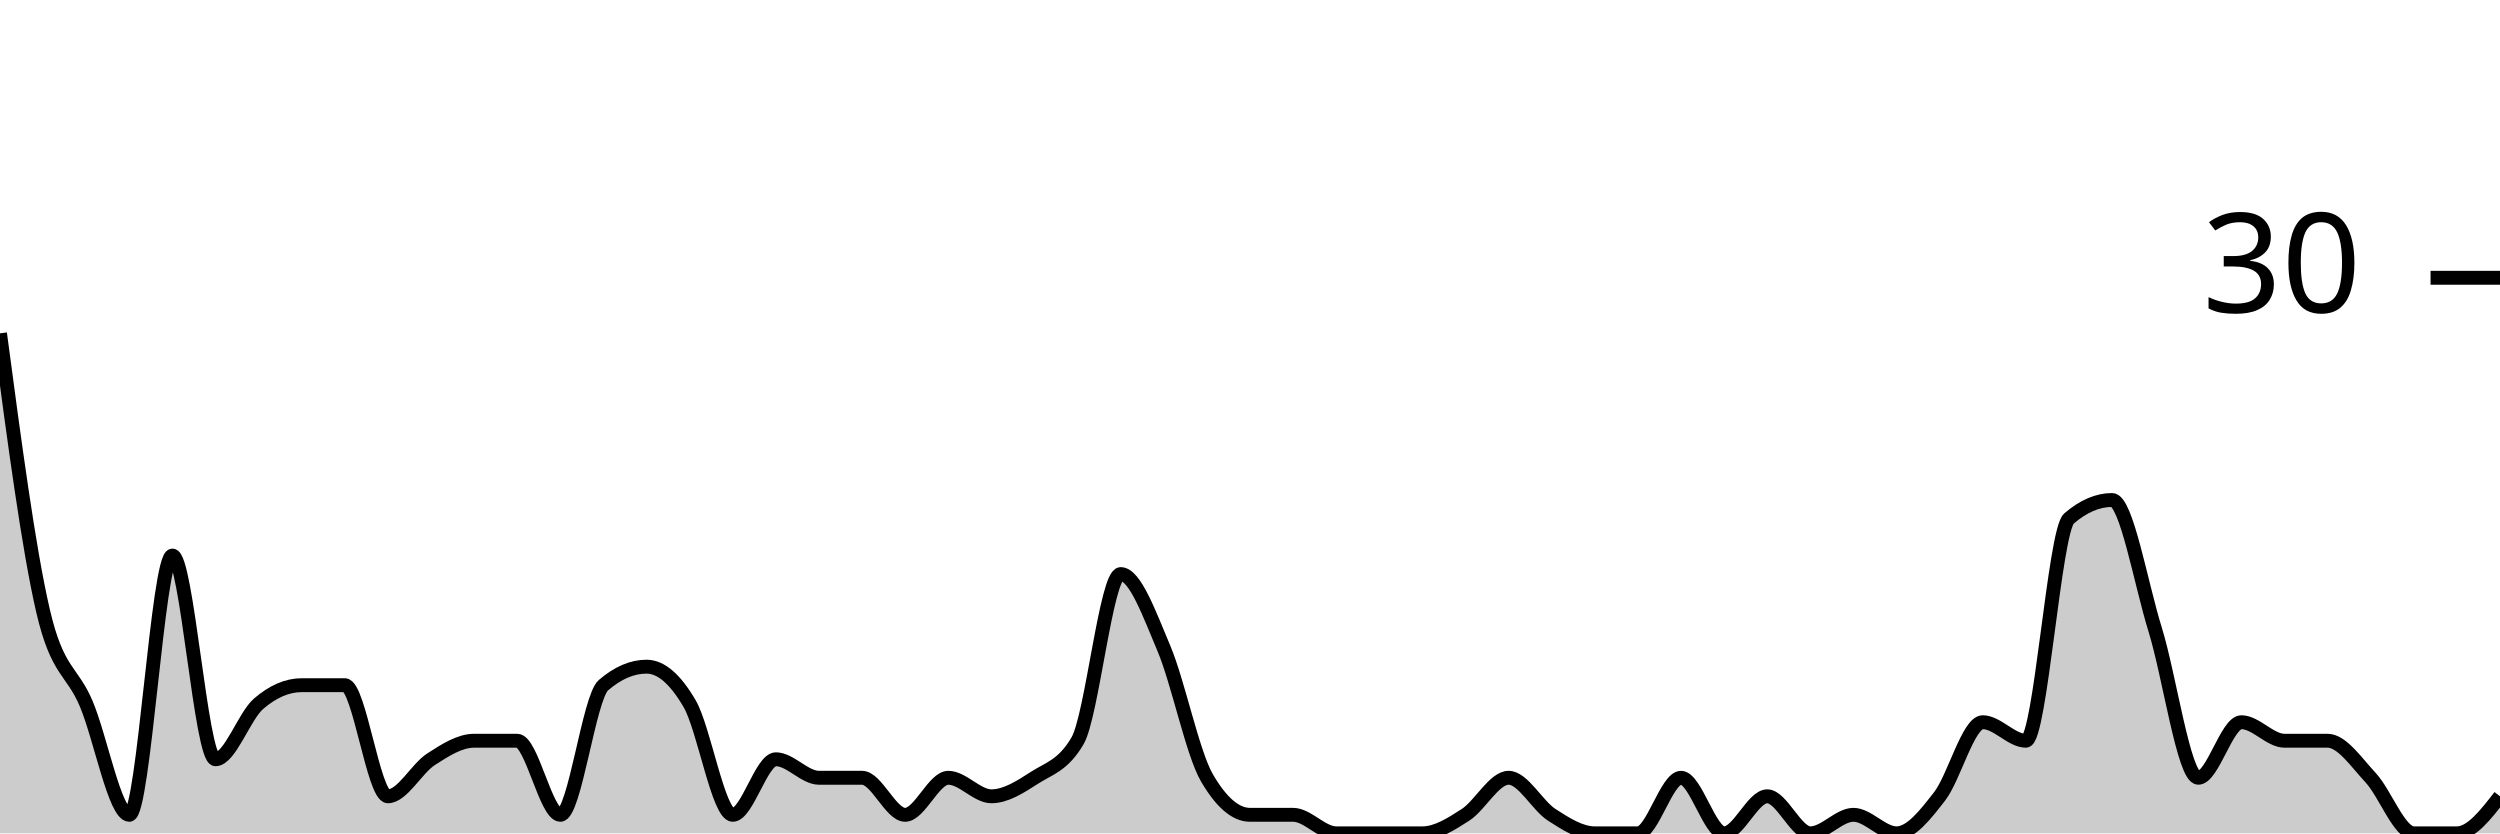
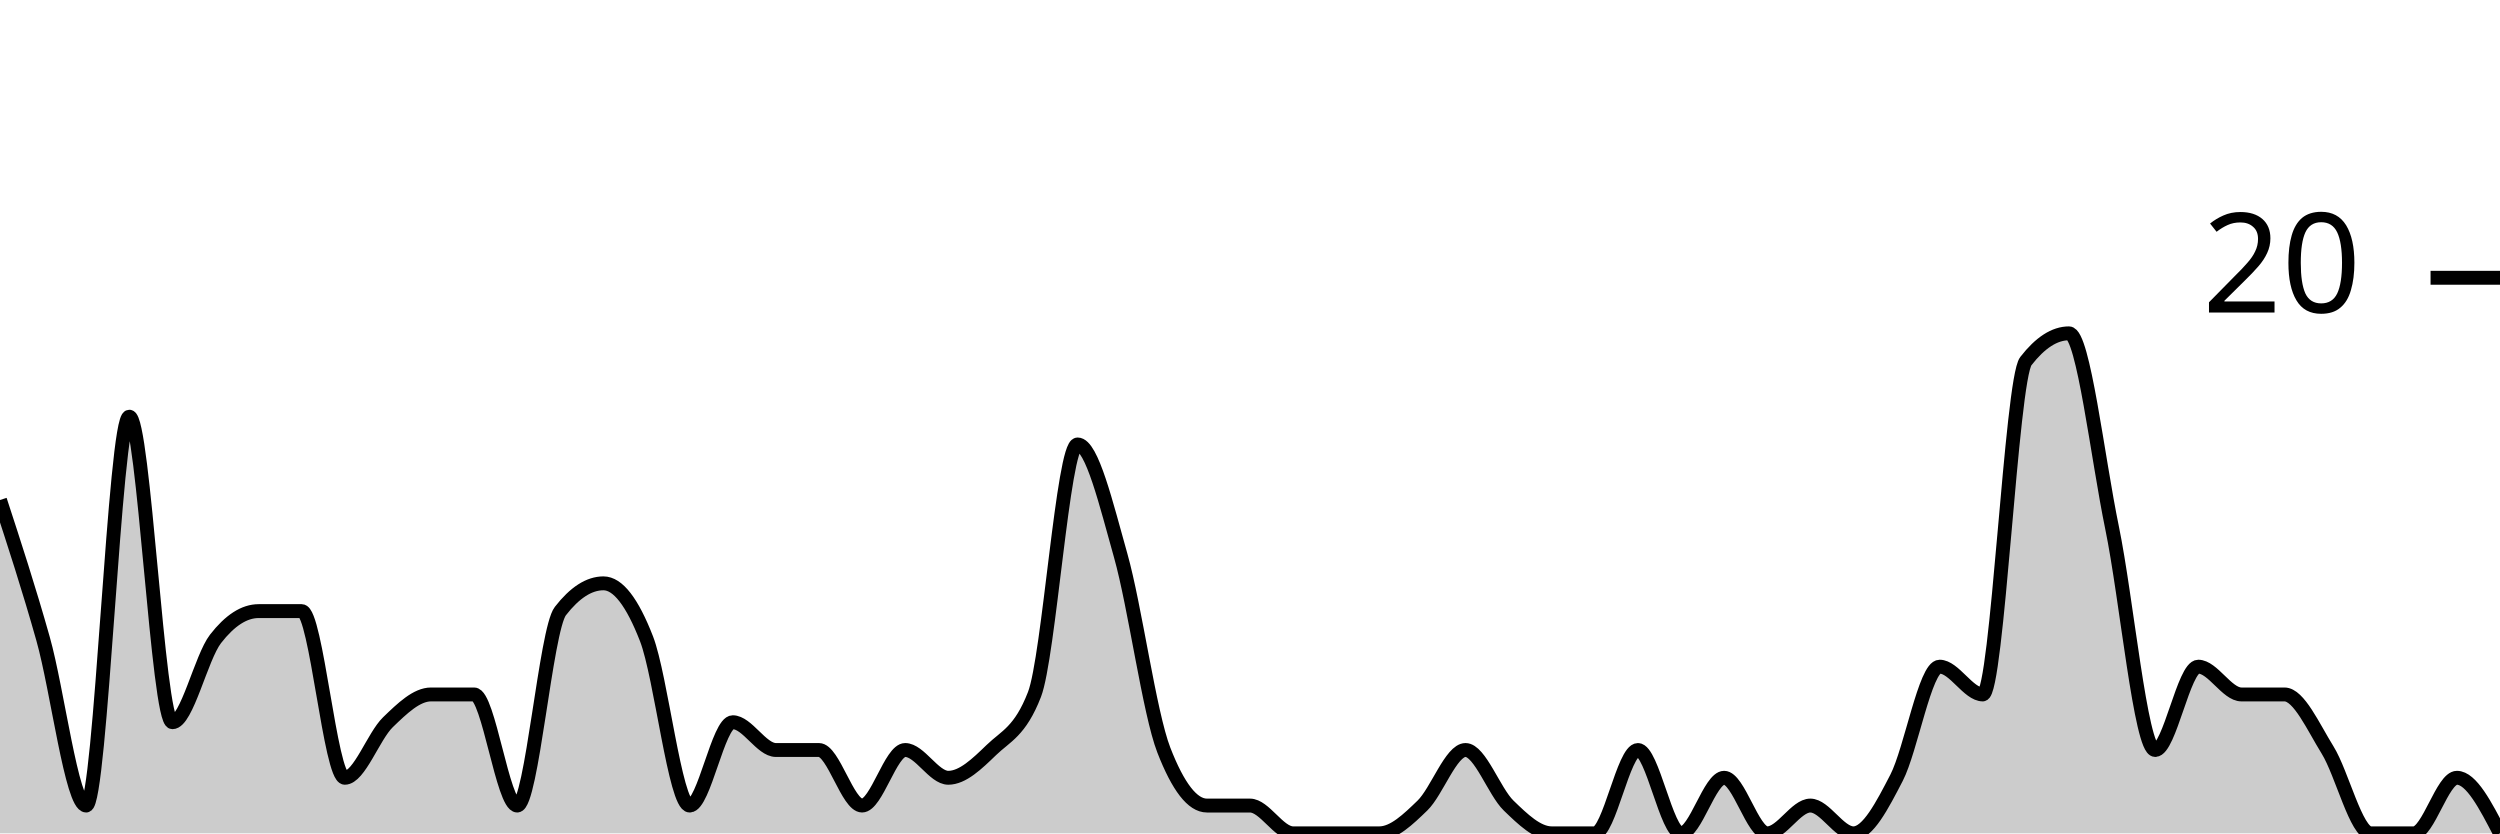
<svg xmlns="http://www.w3.org/2000/svg" viewBox="0 0 180 60">
  <g transform="translate(0,20)">
-     <path class="area" fill="rgba(0, 0, 0, 0.2)" d="M0,4C1.034,11.778,2.069,19.556,3.103,24C4.138,28.444,5.172,28.222,6.207,30.667C7.241,33.111,8.276,38.667,9.31,38.667C10.345,38.667,11.379,20,12.414,20C13.448,20,14.483,34.667,15.517,34.667C16.552,34.667,17.586,31.556,18.621,30.667C19.655,29.778,20.69,29.333,21.724,29.333C22.759,29.333,23.793,29.333,24.828,29.333C25.862,29.333,26.897,37.333,27.931,37.333C28.966,37.333,30,35.333,31.034,34.667C32.069,34,33.103,33.333,34.138,33.333C35.172,33.333,36.207,33.333,37.241,33.333C38.276,33.333,39.31,38.667,40.345,38.667C41.379,38.667,42.414,30.222,43.448,29.333C44.483,28.444,45.517,28,46.552,28C47.586,28,48.621,28.889,49.655,30.667C50.69,32.444,51.724,38.667,52.759,38.667C53.793,38.667,54.828,34.667,55.862,34.667C56.897,34.667,57.931,36,58.966,36C60,36,61.034,36,62.069,36C63.103,36,64.138,38.667,65.172,38.667C66.207,38.667,67.241,36,68.276,36C69.31,36,70.345,37.333,71.379,37.333C72.414,37.333,73.448,36.667,74.483,36C75.517,35.333,76.552,35.111,77.586,33.333C78.621,31.556,79.655,21.333,80.69,21.333C81.724,21.333,82.759,24.222,83.793,26.667C84.828,29.111,85.862,34.222,86.897,36C87.931,37.778,88.966,38.667,90,38.667C91.034,38.667,92.069,38.667,93.103,38.667C94.138,38.667,95.172,40,96.207,40C97.241,40,98.276,40,99.31,40C100.345,40,101.379,40,102.414,40C103.448,40,104.483,39.333,105.517,38.667C106.552,38,107.586,36,108.621,36C109.655,36,110.69,38,111.724,38.667C112.759,39.333,113.793,40,114.828,40C115.862,40,116.897,40,117.931,40C118.966,40,120,36,121.034,36C122.069,36,123.103,40,124.138,40C125.172,40,126.207,37.333,127.241,37.333C128.276,37.333,129.31,40,130.345,40C131.379,40,132.414,38.667,133.448,38.667C134.483,38.667,135.517,40,136.552,40C137.586,40,138.621,38.667,139.655,37.333C140.69,36,141.724,32,142.759,32C143.793,32,144.828,33.333,145.862,33.333C146.897,33.333,147.931,18.222,148.966,17.333C150,16.444,151.034,16,152.069,16C153.103,16,154.138,22,155.172,25.333C156.207,28.667,157.241,36,158.276,36C159.31,36,160.345,32,161.379,32C162.414,32,163.448,33.333,164.483,33.333C165.517,33.333,166.552,33.333,167.586,33.333C168.621,33.333,169.655,34.889,170.69,36C171.724,37.111,172.759,40,173.793,40C174.828,40,175.862,40,176.897,40C177.931,40,178.966,38.667,180,37.333L180,40C178.966,40,177.931,40,176.897,40C175.862,40,174.828,40,173.793,40C172.759,40,171.724,40,170.69,40C169.655,40,168.621,40,167.586,40C166.552,40,165.517,40,164.483,40C163.448,40,162.414,40,161.379,40C160.345,40,159.31,40,158.276,40C157.241,40,156.207,40,155.172,40C154.138,40,153.103,40,152.069,40C151.034,40,150,40,148.966,40C147.931,40,146.897,40,145.862,40C144.828,40,143.793,40,142.759,40C141.724,40,140.69,40,139.655,40C138.621,40,137.586,40,136.552,40C135.517,40,134.483,40,133.448,40C132.414,40,131.379,40,130.345,40C129.31,40,128.276,40,127.241,40C126.207,40,125.172,40,124.138,40C123.103,40,122.069,40,121.034,40C120,40,118.966,40,117.931,40C116.897,40,115.862,40,114.828,40C113.793,40,112.759,40,111.724,40C110.69,40,109.655,40,108.621,40C107.586,40,106.552,40,105.517,40C104.483,40,103.448,40,102.414,40C101.379,40,100.345,40,99.31,40C98.276,40,97.241,40,96.207,40C95.172,40,94.138,40,93.103,40C92.069,40,91.034,40,90,40C88.966,40,87.931,40,86.897,40C85.862,40,84.828,40,83.793,40C82.759,40,81.724,40,80.69,40C79.655,40,78.621,40,77.586,40C76.552,40,75.517,40,74.483,40C73.448,40,72.414,40,71.379,40C70.345,40,69.31,40,68.276,40C67.241,40,66.207,40,65.172,40C64.138,40,63.103,40,62.069,40C61.034,40,60,40,58.966,40C57.931,40,56.897,40,55.862,40C54.828,40,53.793,40,52.759,40C51.724,40,50.69,40,49.655,40C48.621,40,47.586,40,46.552,40C45.517,40,44.483,40,43.448,40C42.414,40,41.379,40,40.345,40C39.31,40,38.276,40,37.241,40C36.207,40,35.172,40,34.138,40C33.103,40,32.069,40,31.034,40C30,40,28.966,40,27.931,40C26.897,40,25.862,40,24.828,40C23.793,40,22.759,40,21.724,40C20.69,40,19.655,40,18.621,40C17.586,40,16.552,40,15.517,40C14.483,40,13.448,40,12.414,40C11.379,40,10.345,40,9.31,40C8.276,40,7.241,40,6.207,40C5.172,40,4.138,40,3.103,40C2.069,40,1.034,40,0,40Z" />
-     <path class="line" stroke="black" fill="none" d="M0,4C1.034,11.778,2.069,19.556,3.103,24C4.138,28.444,5.172,28.222,6.207,30.667C7.241,33.111,8.276,38.667,9.31,38.667C10.345,38.667,11.379,20,12.414,20C13.448,20,14.483,34.667,15.517,34.667C16.552,34.667,17.586,31.556,18.621,30.667C19.655,29.778,20.69,29.333,21.724,29.333C22.759,29.333,23.793,29.333,24.828,29.333C25.862,29.333,26.897,37.333,27.931,37.333C28.966,37.333,30,35.333,31.034,34.667C32.069,34,33.103,33.333,34.138,33.333C35.172,33.333,36.207,33.333,37.241,33.333C38.276,33.333,39.31,38.667,40.345,38.667C41.379,38.667,42.414,30.222,43.448,29.333C44.483,28.444,45.517,28,46.552,28C47.586,28,48.621,28.889,49.655,30.667C50.69,32.444,51.724,38.667,52.759,38.667C53.793,38.667,54.828,34.667,55.862,34.667C56.897,34.667,57.931,36,58.966,36C60,36,61.034,36,62.069,36C63.103,36,64.138,38.667,65.172,38.667C66.207,38.667,67.241,36,68.276,36C69.31,36,70.345,37.333,71.379,37.333C72.414,37.333,73.448,36.667,74.483,36C75.517,35.333,76.552,35.111,77.586,33.333C78.621,31.556,79.655,21.333,80.69,21.333C81.724,21.333,82.759,24.222,83.793,26.667C84.828,29.111,85.862,34.222,86.897,36C87.931,37.778,88.966,38.667,90,38.667C91.034,38.667,92.069,38.667,93.103,38.667C94.138,38.667,95.172,40,96.207,40C97.241,40,98.276,40,99.31,40C100.345,40,101.379,40,102.414,40C103.448,40,104.483,39.333,105.517,38.667C106.552,38,107.586,36,108.621,36C109.655,36,110.69,38,111.724,38.667C112.759,39.333,113.793,40,114.828,40C115.862,40,116.897,40,117.931,40C118.966,40,120,36,121.034,36C122.069,36,123.103,40,124.138,40C125.172,40,126.207,37.333,127.241,37.333C128.276,37.333,129.31,40,130.345,40C131.379,40,132.414,38.667,133.448,38.667C134.483,38.667,135.517,40,136.552,40C137.586,40,138.621,38.667,139.655,37.333C140.69,36,141.724,32,142.759,32C143.793,32,144.828,33.333,145.862,33.333C146.897,33.333,147.931,18.222,148.966,17.333C150,16.444,151.034,16,152.069,16C153.103,16,154.138,22,155.172,25.333C156.207,28.667,157.241,36,158.276,36C159.31,36,160.345,32,161.379,32C162.414,32,163.448,33.333,164.483,33.333C165.517,33.333,166.552,33.333,167.586,33.333C168.621,33.333,169.655,34.889,170.69,36C171.724,37.111,172.759,40,173.793,40C174.828,40,175.862,40,176.897,40C177.931,40,178.966,38.667,180,37.333" />
+     <path class="area" fill="rgba(0, 0, 0, 0.2)" d="M0,16C1.034,19.167,2.069,22.333,3.103,26C4.138,29.667,5.172,38,6.207,38C7.241,38,8.276,10,9.31,10C10.345,10,11.379,32,12.414,32C13.448,32,14.483,27.333,15.517,26C16.552,24.667,17.586,24,18.621,24C19.655,24,20.69,24,21.724,24C22.759,24,23.793,36,24.828,36C25.862,36,26.897,33,27.931,32C28.966,31,30,30,31.034,30C32.069,30,33.103,30,34.138,30C35.172,30,36.207,38,37.241,38C38.276,38,39.31,25.333,40.345,24C41.379,22.667,42.414,22,43.448,22C44.483,22,45.517,23.333,46.552,26C47.586,28.667,48.621,38,49.655,38C50.69,38,51.724,32,52.759,32C53.793,32,54.828,34,55.862,34C56.897,34,57.931,34,58.966,34C60,34,61.034,38,62.069,38C63.103,38,64.138,34,65.172,34C66.207,34,67.241,36,68.276,36C69.31,36,70.345,35,71.379,34C72.414,33,73.448,32.667,74.483,30C75.517,27.333,76.552,12,77.586,12C78.621,12,79.655,16.333,80.69,20C81.724,23.667,82.759,31.333,83.793,34C84.828,36.667,85.862,38,86.897,38C87.931,38,88.966,38,90,38C91.034,38,92.069,40,93.103,40C94.138,40,95.172,40,96.207,40C97.241,40,98.276,40,99.31,40C100.345,40,101.379,39,102.414,38C103.448,37,104.483,34,105.517,34C106.552,34,107.586,37,108.621,38C109.655,39,110.69,40,111.724,40C112.759,40,113.793,40,114.828,40C115.862,40,116.897,34,117.931,34C118.966,34,120,40,121.034,40C122.069,40,123.103,36,124.138,36C125.172,36,126.207,40,127.241,40C128.276,40,129.31,38,130.345,38C131.379,38,132.414,40,133.448,40C134.483,40,135.517,38,136.552,36C137.586,34,138.621,28,139.655,28C140.69,28,141.724,30,142.759,30C143.793,30,144.828,7.333,145.862,6C146.897,4.667,147.931,4,148.966,4C150,4,151.034,13,152.069,18C153.103,23,154.138,34,155.172,34C156.207,34,157.241,28,158.276,28C159.31,28,160.345,30,161.379,30C162.414,30,163.448,30,164.483,30C165.517,30,166.552,32.333,167.586,34C168.621,35.667,169.655,40,170.69,40C171.724,40,172.759,40,173.793,40C174.828,40,175.862,36,176.897,36C177.931,36,178.966,38,180,40L180,40C178.966,40,177.931,40,176.897,40C175.862,40,174.828,40,173.793,40C172.759,40,171.724,40,170.69,40C169.655,40,168.621,40,167.586,40C166.552,40,165.517,40,164.483,40C163.448,40,162.414,40,161.379,40C160.345,40,159.31,40,158.276,40C157.241,40,156.207,40,155.172,40C154.138,40,153.103,40,152.069,40C151.034,40,150,40,148.966,40C147.931,40,146.897,40,145.862,40C144.828,40,143.793,40,142.759,40C141.724,40,140.69,40,139.655,40C138.621,40,137.586,40,136.552,40C135.517,40,134.483,40,133.448,40C132.414,40,131.379,40,130.345,40C129.31,40,128.276,40,127.241,40C126.207,40,125.172,40,124.138,40C123.103,40,122.069,40,121.034,40C120,40,118.966,40,117.931,40C116.897,40,115.862,40,114.828,40C113.793,40,112.759,40,111.724,40C110.69,40,109.655,40,108.621,40C107.586,40,106.552,40,105.517,40C104.483,40,103.448,40,102.414,40C101.379,40,100.345,40,99.31,40C98.276,40,97.241,40,96.207,40C95.172,40,94.138,40,93.103,40C92.069,40,91.034,40,90,40C88.966,40,87.931,40,86.897,40C85.862,40,84.828,40,83.793,40C82.759,40,81.724,40,80.69,40C79.655,40,78.621,40,77.586,40C76.552,40,75.517,40,74.483,40C73.448,40,72.414,40,71.379,40C70.345,40,69.31,40,68.276,40C67.241,40,66.207,40,65.172,40C64.138,40,63.103,40,62.069,40C61.034,40,60,40,58.966,40C57.931,40,56.897,40,55.862,40C54.828,40,53.793,40,52.759,40C51.724,40,50.69,40,49.655,40C48.621,40,47.586,40,46.552,40C45.517,40,44.483,40,43.448,40C42.414,40,41.379,40,40.345,40C39.31,40,38.276,40,37.241,40C36.207,40,35.172,40,34.138,40C33.103,40,32.069,40,31.034,40C30,40,28.966,40,27.931,40C26.897,40,25.862,40,24.828,40C23.793,40,22.759,40,21.724,40C20.69,40,19.655,40,18.621,40C17.586,40,16.552,40,15.517,40C14.483,40,13.448,40,12.414,40C11.379,40,10.345,40,9.31,40C8.276,40,7.241,40,6.207,40C5.172,40,4.138,40,3.103,40C2.069,40,1.034,40,0,40Z" />
+     <path class="line" stroke="black" fill="none" d="M0,16C1.034,19.167,2.069,22.333,3.103,26C4.138,29.667,5.172,38,6.207,38C7.241,38,8.276,10,9.31,10C10.345,10,11.379,32,12.414,32C13.448,32,14.483,27.333,15.517,26C16.552,24.667,17.586,24,18.621,24C19.655,24,20.69,24,21.724,24C22.759,24,23.793,36,24.828,36C25.862,36,26.897,33,27.931,32C28.966,31,30,30,31.034,30C32.069,30,33.103,30,34.138,30C35.172,30,36.207,38,37.241,38C38.276,38,39.31,25.333,40.345,24C41.379,22.667,42.414,22,43.448,22C44.483,22,45.517,23.333,46.552,26C47.586,28.667,48.621,38,49.655,38C50.69,38,51.724,32,52.759,32C53.793,32,54.828,34,55.862,34C56.897,34,57.931,34,58.966,34C60,34,61.034,38,62.069,38C63.103,38,64.138,34,65.172,34C66.207,34,67.241,36,68.276,36C69.31,36,70.345,35,71.379,34C72.414,33,73.448,32.667,74.483,30C75.517,27.333,76.552,12,77.586,12C78.621,12,79.655,16.333,80.69,20C81.724,23.667,82.759,31.333,83.793,34C84.828,36.667,85.862,38,86.897,38C87.931,38,88.966,38,90,38C91.034,38,92.069,40,93.103,40C94.138,40,95.172,40,96.207,40C97.241,40,98.276,40,99.31,40C100.345,40,101.379,39,102.414,38C103.448,37,104.483,34,105.517,34C106.552,34,107.586,37,108.621,38C109.655,39,110.69,40,111.724,40C112.759,40,113.793,40,114.828,40C115.862,40,116.897,34,117.931,34C118.966,34,120,40,121.034,40C122.069,40,123.103,36,124.138,36C125.172,36,126.207,40,127.241,40C128.276,40,129.31,38,130.345,38C131.379,38,132.414,40,133.448,40C134.483,40,135.517,38,136.552,36C137.586,34,138.621,28,139.655,28C140.69,28,141.724,30,142.759,30C143.793,30,144.828,7.333,145.862,6C146.897,4.667,147.931,4,148.966,4C150,4,151.034,13,152.069,18C153.103,23,154.138,34,155.172,34C156.207,34,157.241,28,158.276,28C159.31,28,160.345,30,161.379,30C162.414,30,163.448,30,164.483,30C165.517,30,166.552,32.333,167.586,34C168.621,35.667,169.655,40,170.69,40C171.724,40,172.759,40,173.793,40C174.828,40,175.862,36,176.897,36C177.931,36,178.966,38,180,40" />
    <path class="axis-ceiling" stroke-width="1" stroke="black" fill="none" d="M175,0L180,0" />
-     <text class="axis-ceiling-label" font-family="sans-serif" text-anchor="end" font-size="10px" x="170" y="2.5">30</text>
+     <text class="axis-ceiling-label" font-family="sans-serif" text-anchor="end" font-size="10px" x="170" y="2.5">20</text>
  </g>
</svg>
